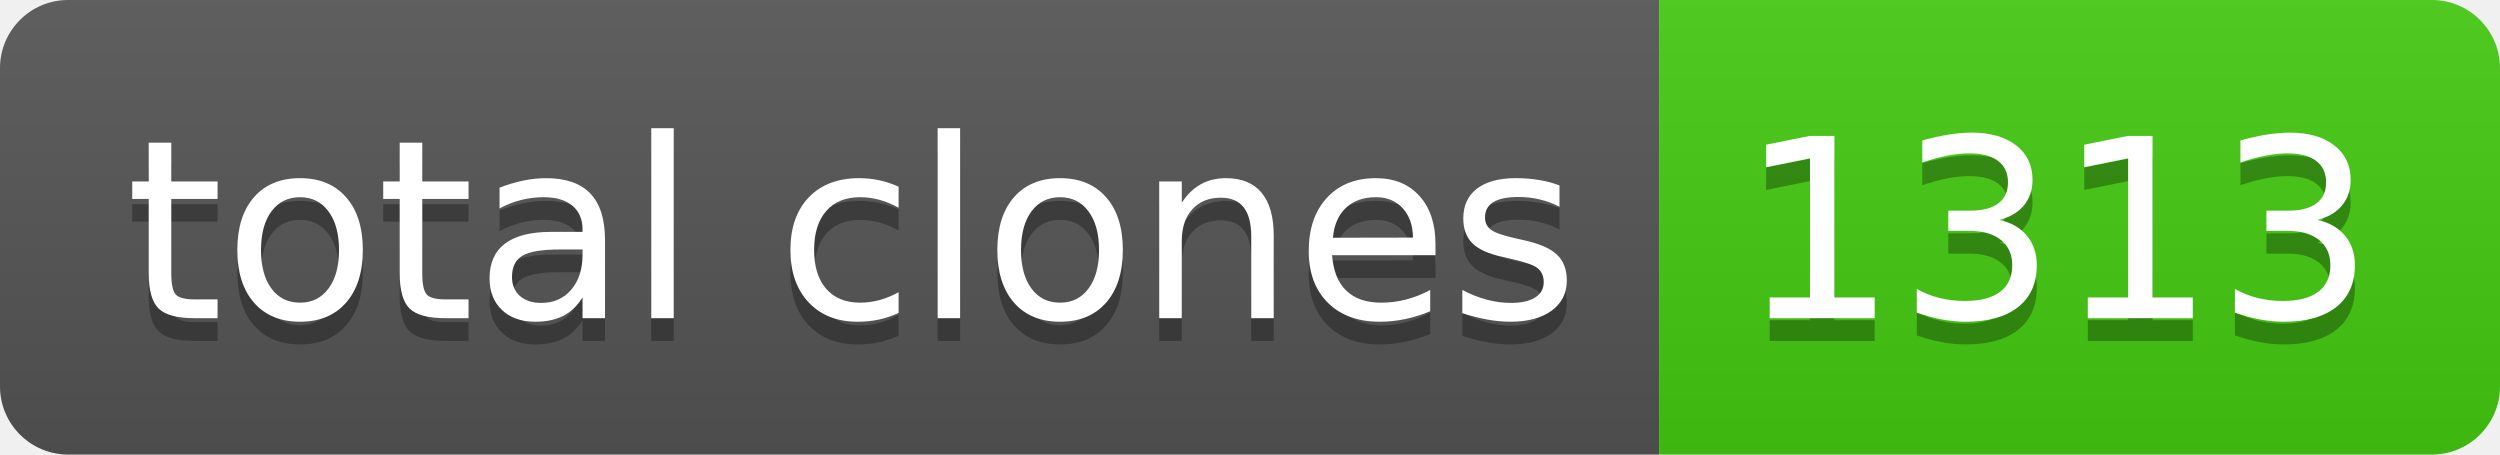
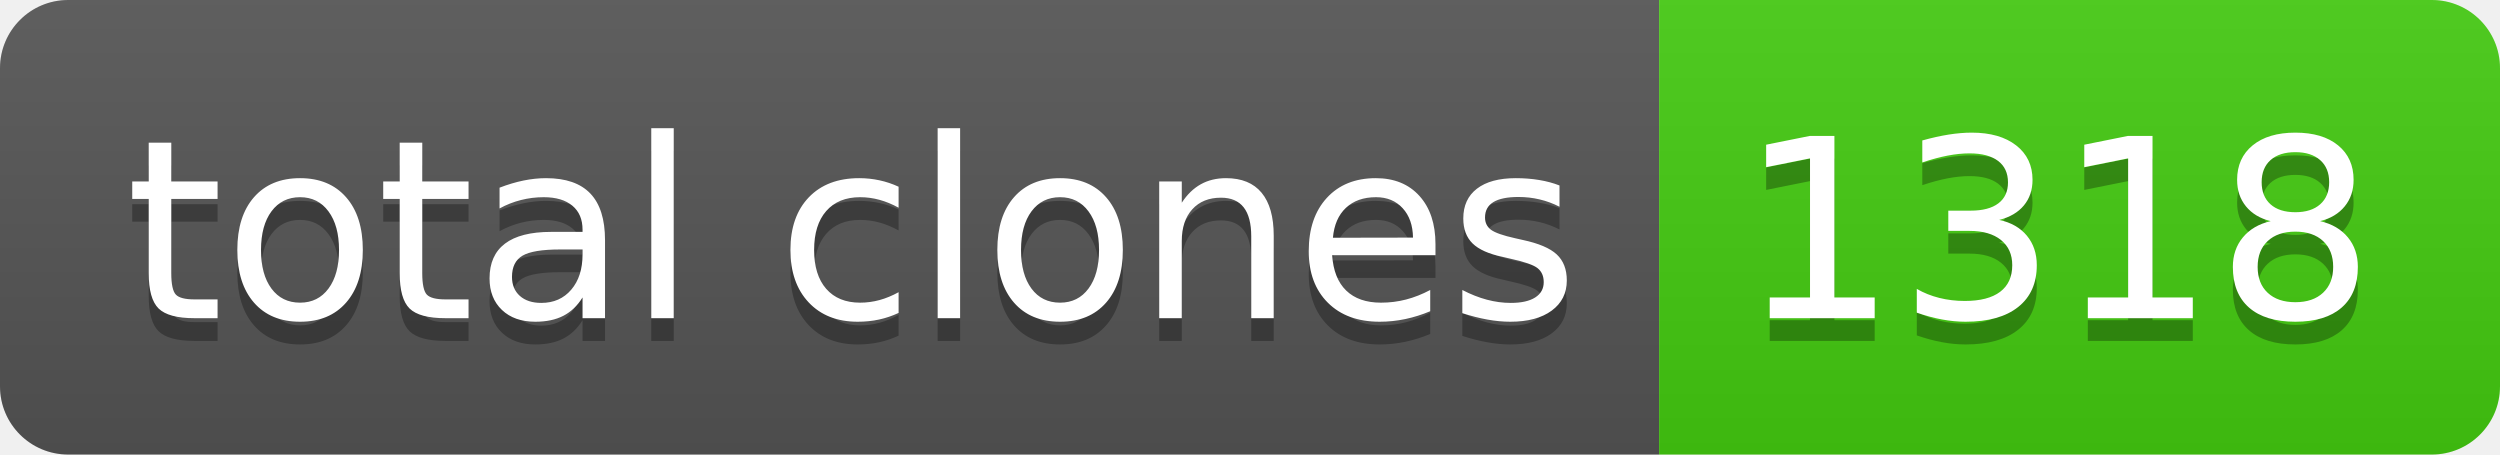
- <svg xmlns="http://www.w3.org/2000/svg" width="110" height="20" role="img" aria-label="total clones: 1313">
+ <svg xmlns="http://www.w3.org/2000/svg" width="110" height="20" role="img" aria-label="total clones: 1318">
  <linearGradient id="s" x2="0" y2="100%">
    <stop offset="0" stop-color="#bbb" stop-opacity=".1" />
    <stop offset="1" stop-opacity=".1" />
  </linearGradient>
  <clipPath id="r">
    <rect width="110" height="20" rx="3" fill="#fff" />
  </clipPath>
  <g clip-path="url(#r)">
    <rect width="73" height="20" fill="#555" />
    <rect x="73" width="37" height="20" fill="#4c1" />
    <rect width="110" height="20" fill="url(#s)" />
  </g>
  <g fill="#fff" text-anchor="middle" font-family="Verdana,Geneva,DejaVu Sans,sans-serif" text-rendering="geometricPrecision" font-size="110">
    <text aria-hidden="true" x="375" y="150" fill="#010101" fill-opacity=".3" transform="scale(.1)" textLength="630">total clones</text>
    <text x="375" y="140" transform="scale(.1)" fill="#fff" textLength="630">total clones</text>
-     <text aria-hidden="true" x="905" y="150" fill="#010101" fill-opacity=".3" transform="scale(.1)" textLength="270">1313</text>
-     <text x="905" y="140" transform="scale(.1)" fill="#fff" textLength="270">1313</text>
+     <text aria-hidden="true" x="905" y="150" fill="#010101" fill-opacity=".3" transform="scale(.1)" textLength="270">1318</text>
+     <text x="905" y="140" transform="scale(.1)" fill="#fff" textLength="270">1318</text>
  </g>
</svg>
